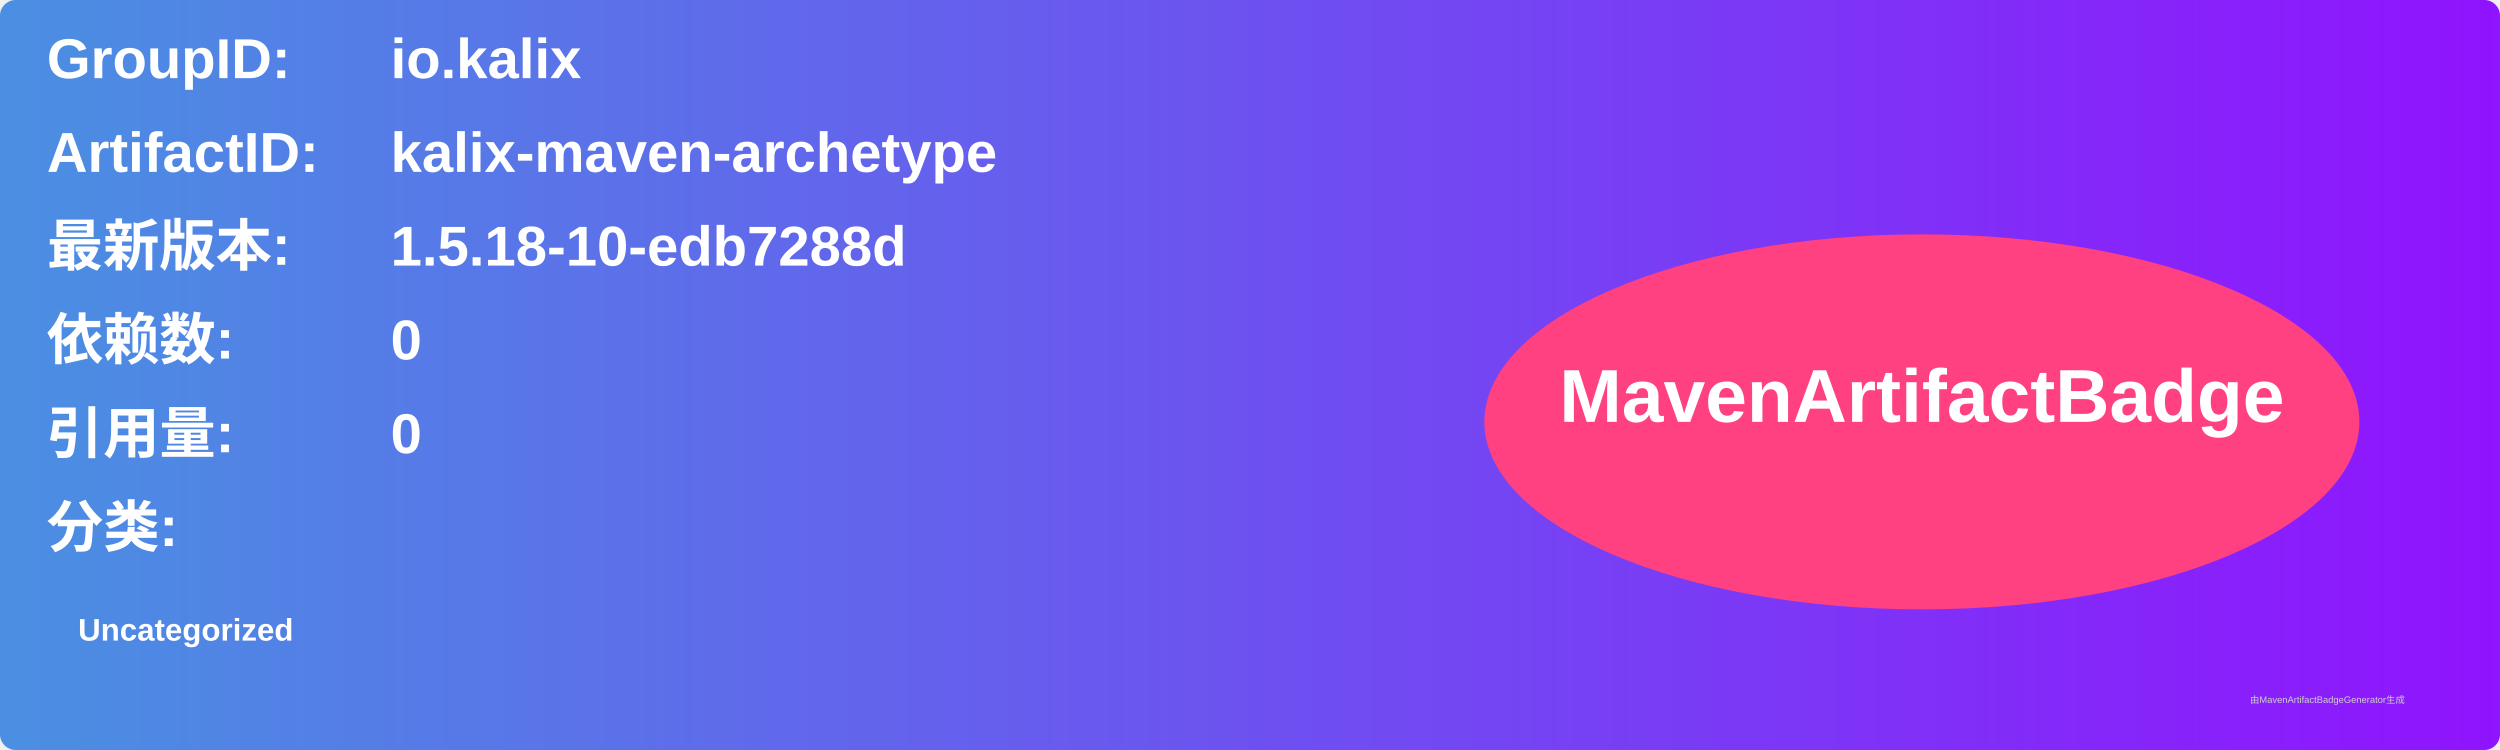
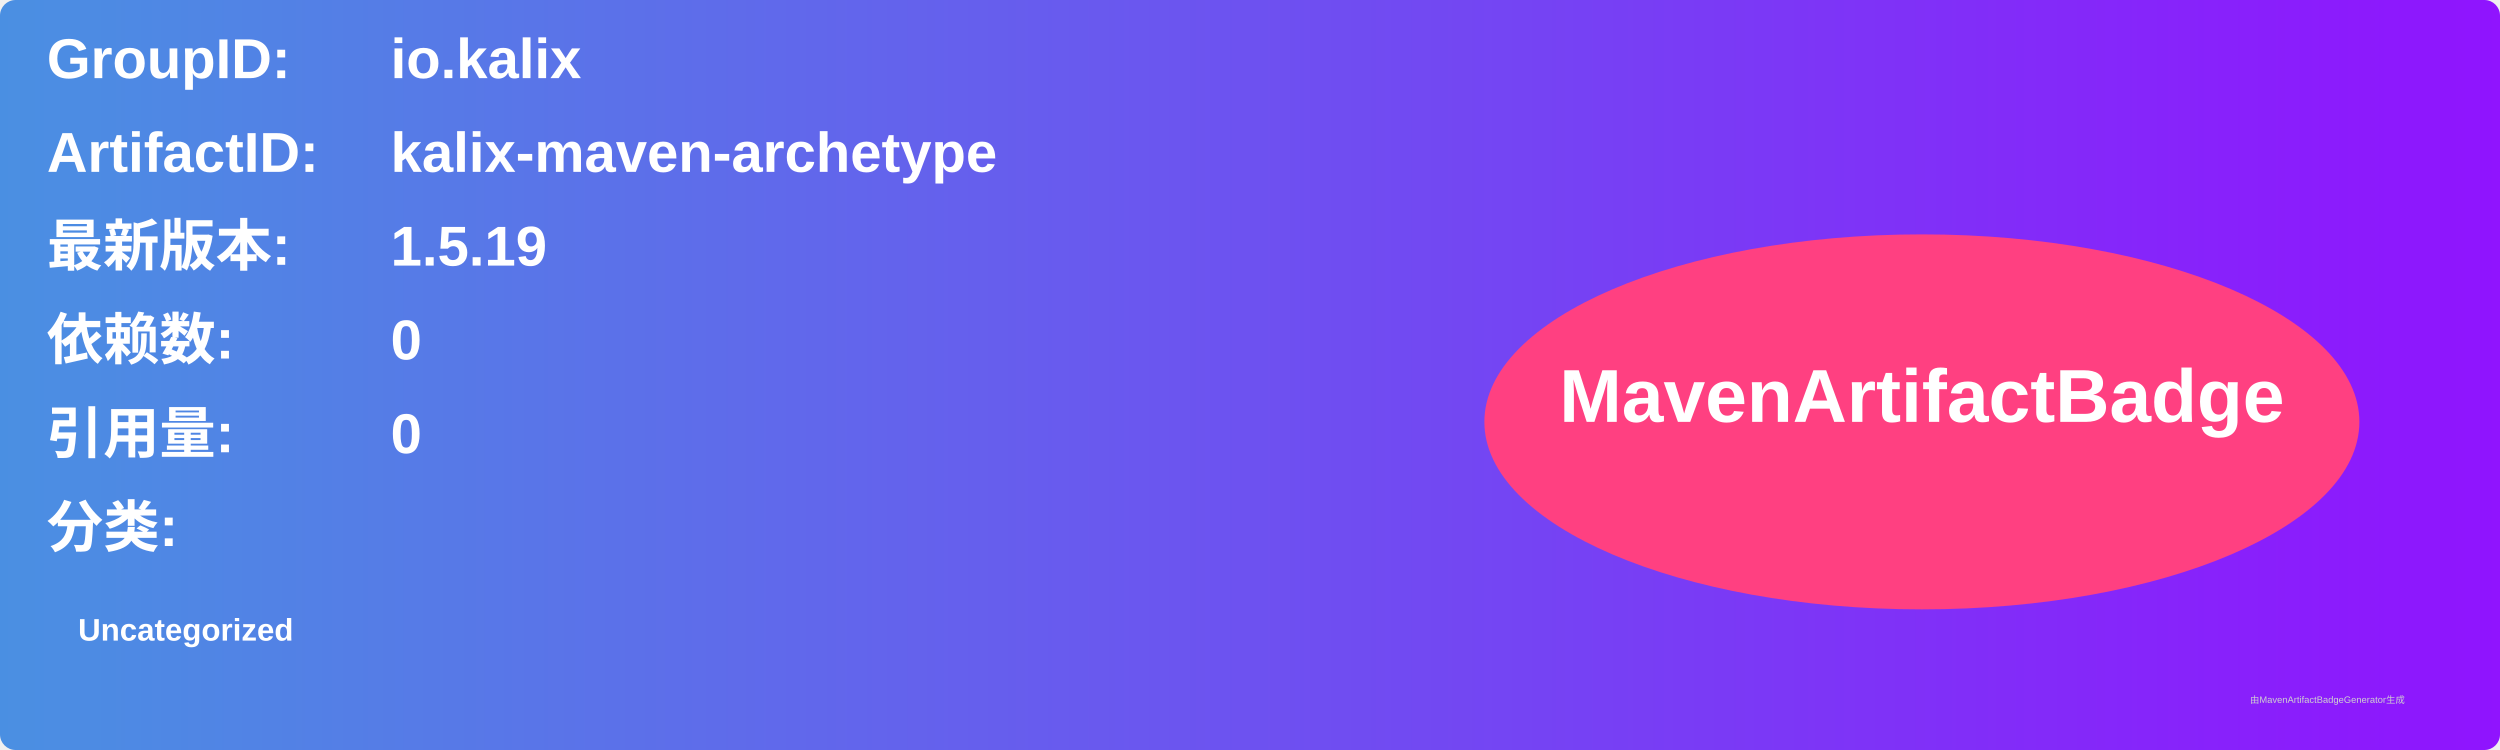
<svg xmlns="http://www.w3.org/2000/svg" width="800" height="240" viewBox="0 0 800 240">
  <linearGradient id="grad" x1="0%" y1="0%" x2="100%" y2="0%">
    <stop offset="0%" stop-color="#4a90e2" />
    <stop offset="100%" stop-color="#9013fe" />
  </linearGradient>
  <rect width="100%" height="100%" rx="5" ry="5" fill="url(#grad)" />
  <g transform="translate(15, 15)">
    <text x="0" y="10" font-family="Arial" font-size="18" fill="white" font-weight="bold" width="260">GroupID:</text>
    <text x="110" y="10" font-family="Arial" font-size="18" fill="white" font-weight="bold" width="460">io.kalix</text>
    <text x="0" y="40" font-family="Arial" font-size="18" fill="white" font-weight="bold" width="260">ArtifactID:</text>
    <text x="110" y="40" font-family="Arial" font-size="18" fill="white" font-weight="bold" width="460">kalix-maven-archetype</text>
    <text x="0" y="70" font-family="Arial" font-size="18" fill="white" font-weight="bold">最新版本:</text>
    <text x="110" y="70" font-family="Arial" font-size="18" fill="white" font-weight="bold">
-       <tspan font-weight="bold">1.5.18-10-edb7288d</tspan>
+       <tspan font-weight="bold">1.5.19</tspan>
    </text>
    <text x="0" y="100" font-family="Arial" font-size="18" fill="white" font-weight="bold">依赖数: </text>
    <text x="110" y="100" font-family="Arial" font-size="18" fill="white">
      <tspan font-weight="bold">0</tspan>
    </text>
    <text x="0" y="130" font-family="Arial" font-size="18" fill="white" font-weight="bold">引用量: </text>
    <text x="110" y="130" font-family="Arial" font-size="18" fill="white">
      <tspan font-weight="bold">0</tspan>
    </text>
    <text x="0" y="160" font-family="Arial" font-size="18" fill="white" font-weight="bold">分类:</text>
    <text x="10" y="190" font-family="Arial" font-size="10" fill="white">
      <tspan font-weight="bold">Uncategorized</tspan>
    </text>
    <ellipse cx="600" cy="120" rx="140" ry="60" fill="#ff4081" />
    <text x="600" y="120" text-anchor="middle" font-family="Arial" font-size="24" fill="white" font-weight="bold">MavenArtifactBadge</text>
  </g>
  <text x="720" y="225" font-family="Arial" font-size="3" fill="#d0d0d0">由MavenArtifactBadgeGenerator生成</text>
</svg>
